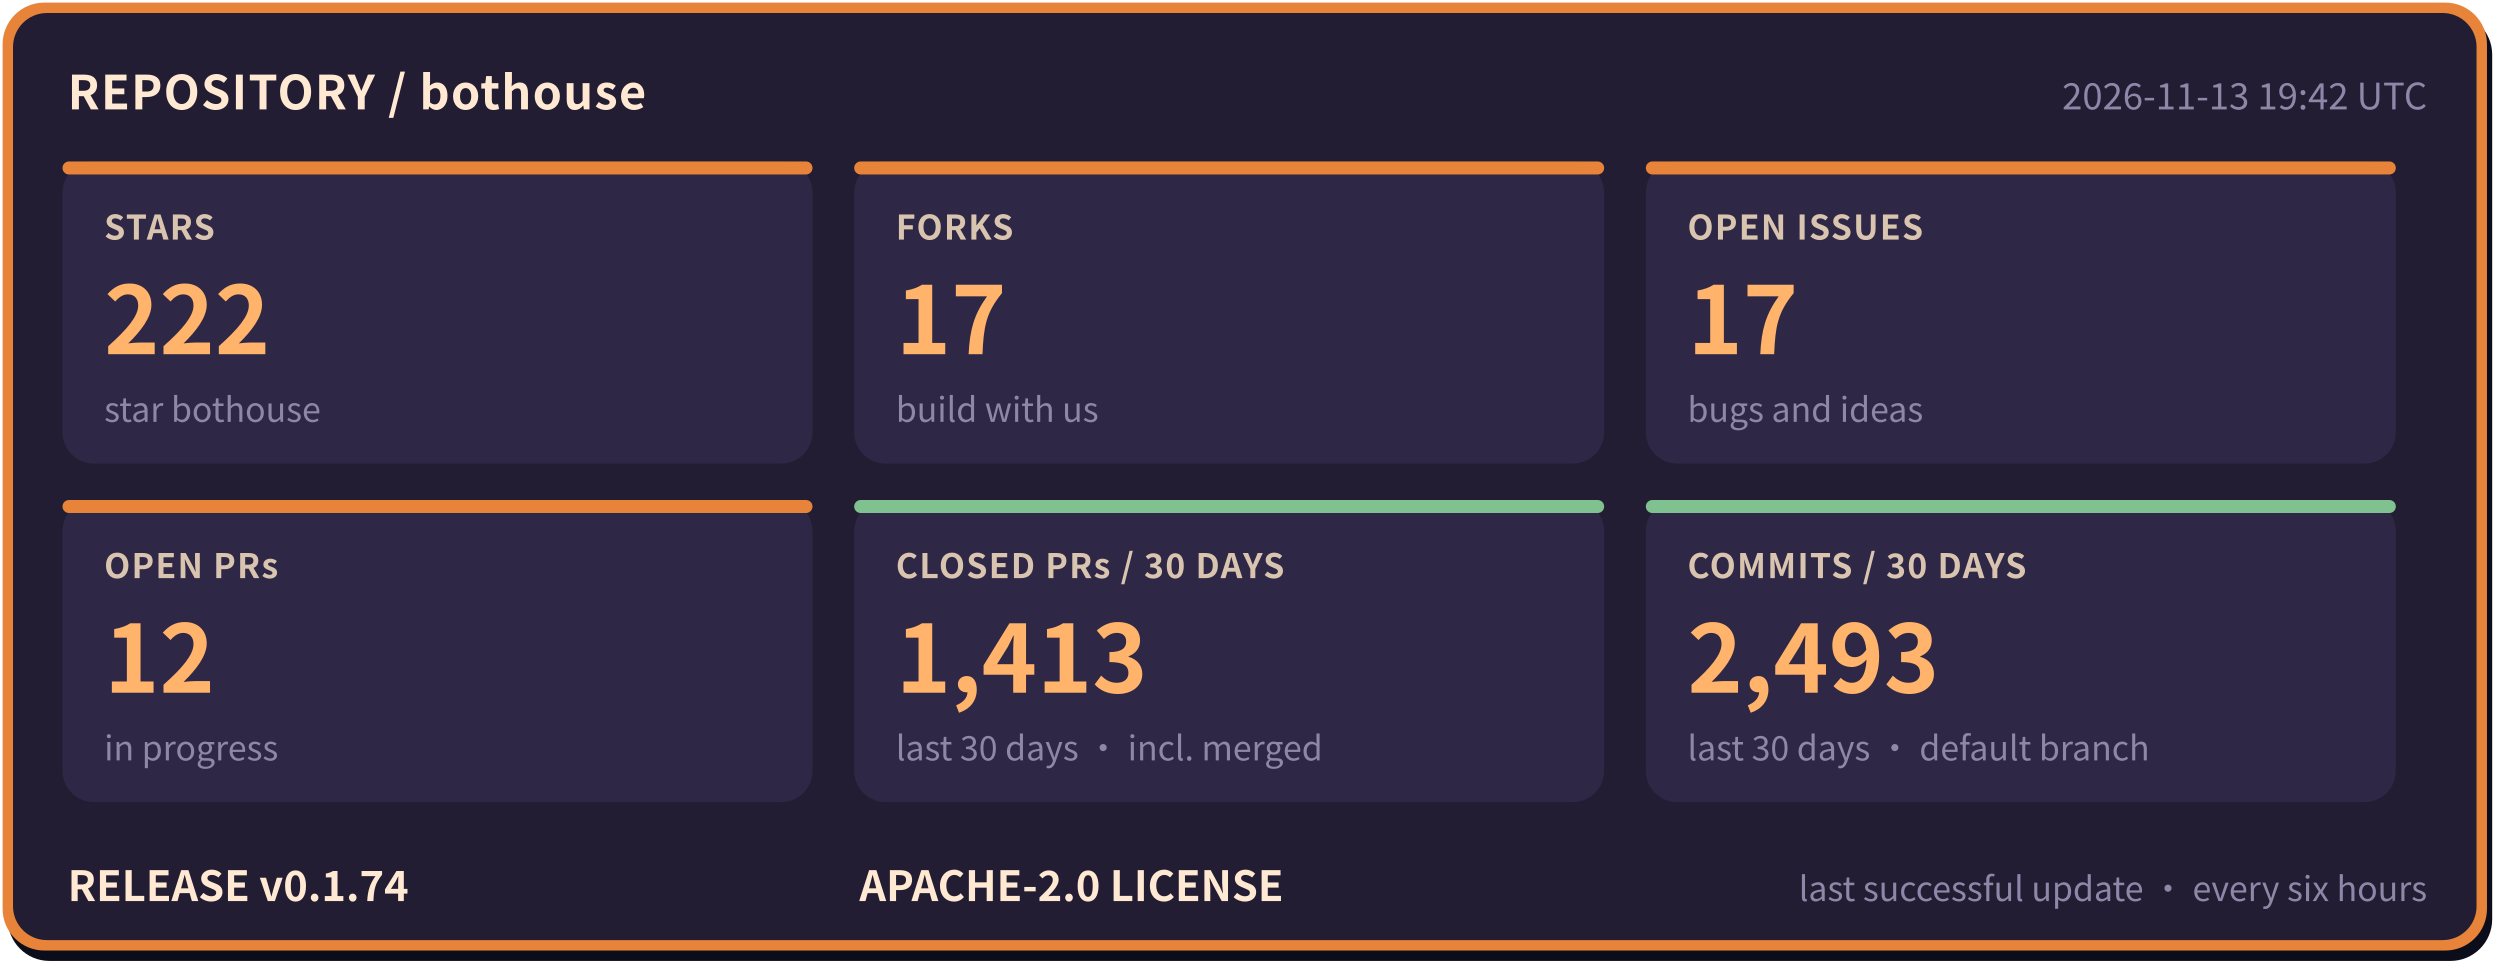
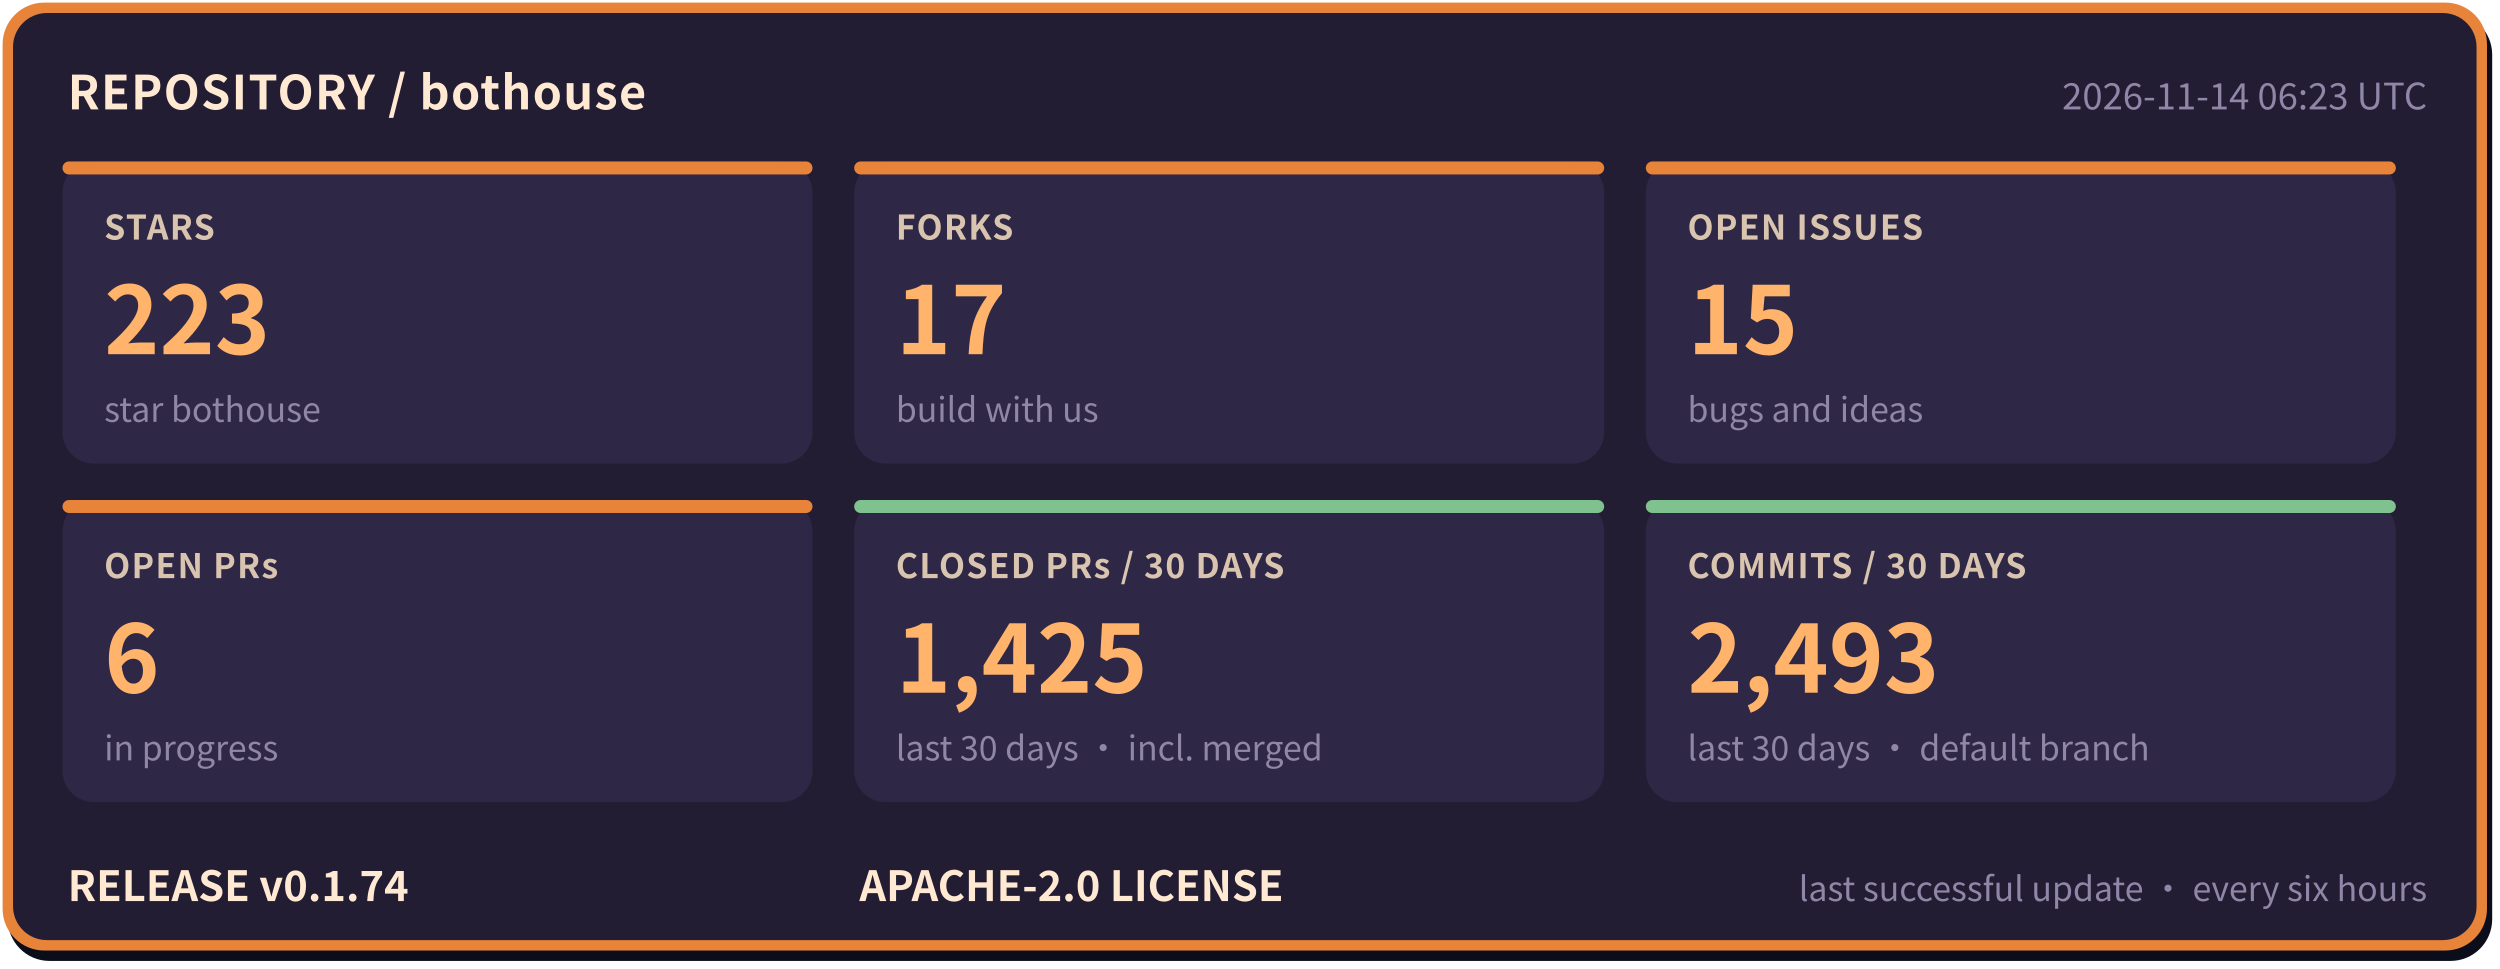
- <svg xmlns="http://www.w3.org/2000/svg" width="960" height="372" viewBox="0 0 960 372" role="img" aria-label="bothouse repository status: STARS 222, FORKS 17, OPEN ISSUES 17, OPEN PRs 12, CLOSED PRs / 30 DAYS 1413, COMMITS / 30 DAYS 2493, RELEASE v0.1.74" font-family="'PingFang SC','Hiragino Sans GB','Microsoft YaHei','Noto Sans CJK SC',-apple-system,'Segoe UI',sans-serif">
+ <svg xmlns="http://www.w3.org/2000/svg" width="960" height="372" viewBox="0 0 960 372" role="img" aria-label="bothouse repository status: STARS 223, FORKS 17, OPEN ISSUES 15, OPEN PRs 6, CLOSED PRs / 30 DAYS 1425, COMMITS / 30 DAYS 2493, RELEASE v0.1.74" font-family="'PingFang SC','Hiragino Sans GB','Microsoft YaHei','Noto Sans CJK SC',-apple-system,'Segoe UI',sans-serif">
  <rect x="3" y="5" width="954" height="364" rx="16" fill="#0b0d1a" />
  <rect x="1" y="1" width="954" height="364" rx="16" fill="#e8833a" />
  <rect x="5" y="5" width="946" height="356" rx="13" fill="#221d33" />
  <text x="26" y="42" font-size="18" font-weight="700" letter-spacing="0.5" fill="#ffe9d2">REPOSITORY / bothouse</text>
-   <text x="932" y="42" font-size="14" fill="#8f86a8" text-anchor="end">2026-11-13 19:42 UTC</text>
+   <text x="932" y="42" font-size="14" fill="#8f86a8" text-anchor="end">2026-11-14 06:23 UTC</text>
  <rect x="24" y="62" width="288" height="116" rx="12" fill="#2e2745" />
  <rect x="24" y="62" width="288" height="5" rx="2.5" fill="#e8833a" />
  <text x="40" y="92" font-size="13" font-weight="600" letter-spacing="0.5" fill="#d9c4b0">STARS</text>
-   <text x="40" y="136" font-size="36" font-weight="800" fill="#ffb36b">222</text>
+   <text x="40" y="136" font-size="36" font-weight="800" fill="#ffb36b">223</text>
  <text x="40" y="162" font-size="13" fill="#8f86a8">star bothouse</text>
  <rect x="328" y="62" width="288" height="116" rx="12" fill="#2e2745" />
  <rect x="328" y="62" width="288" height="5" rx="2.5" fill="#e8833a" />
  <text x="344" y="92" font-size="13" font-weight="600" letter-spacing="0.5" fill="#d9c4b0">FORKS</text>
  <text x="344" y="136" font-size="36" font-weight="800" fill="#ffb36b">17</text>
  <text x="344" y="162" font-size="13" fill="#8f86a8">build with us</text>
  <rect x="632" y="62" width="288" height="116" rx="12" fill="#2e2745" />
  <rect x="632" y="62" width="288" height="5" rx="2.5" fill="#e8833a" />
  <text x="648" y="92" font-size="13" font-weight="600" letter-spacing="0.5" fill="#d9c4b0">OPEN ISSUES</text>
-   <text x="648" y="136" font-size="36" font-weight="800" fill="#ffb36b">17</text>
+   <text x="648" y="136" font-size="36" font-weight="800" fill="#ffb36b">15</text>
  <text x="648" y="162" font-size="13" fill="#8f86a8">bugs and ideas</text>
  <rect x="24" y="192" width="288" height="116" rx="12" fill="#2e2745" />
  <rect x="24" y="192" width="288" height="5" rx="2.5" fill="#e8833a" />
  <text x="40" y="222" font-size="13" font-weight="600" letter-spacing="0.5" fill="#d9c4b0">OPEN PRs</text>
-   <text x="40" y="266" font-size="36" font-weight="800" fill="#ffb36b">12</text>
+   <text x="40" y="266" font-size="36" font-weight="800" fill="#ffb36b">6</text>
  <text x="40" y="292" font-size="13" fill="#8f86a8">in progress</text>
  <rect x="328" y="192" width="288" height="116" rx="12" fill="#2e2745" />
  <rect x="328" y="192" width="288" height="5" rx="2.5" fill="#7fc28f" />
  <text x="344" y="222" font-size="13" font-weight="600" letter-spacing="0.5" fill="#d9c4b0">CLOSED PRs / 30 DAYS</text>
-   <text x="344" y="266" font-size="36" font-weight="800" fill="#ffb36b">1,413</text>
+   <text x="344" y="266" font-size="36" font-weight="800" fill="#ffb36b">1,425</text>
  <text x="344" y="292" font-size="13" fill="#8f86a8">last 30 days · incl. merged</text>
  <rect x="632" y="192" width="288" height="116" rx="12" fill="#2e2745" />
  <rect x="632" y="192" width="288" height="5" rx="2.5" fill="#7fc28f" />
  <text x="648" y="222" font-size="13" font-weight="600" letter-spacing="0.5" fill="#d9c4b0">COMMITS / 30 DAYS</text>
  <text x="648" y="266" font-size="36" font-weight="800" fill="#ffb36b">2,493</text>
  <text x="648" y="292" font-size="13" fill="#8f86a8">last 30 days · default branch</text>
  <text x="26" y="346" font-size="16" font-weight="700" fill="#ffe9d2">RELEASE v0.1.74</text>
  <text x="330" y="346" font-size="16" font-weight="700" fill="#ffe9d2">APACHE-2.0 LICENSE</text>
  <text x="932" y="346" font-size="13" fill="#8f86a8" text-anchor="end">last successful update · every six hours</text>
</svg>
